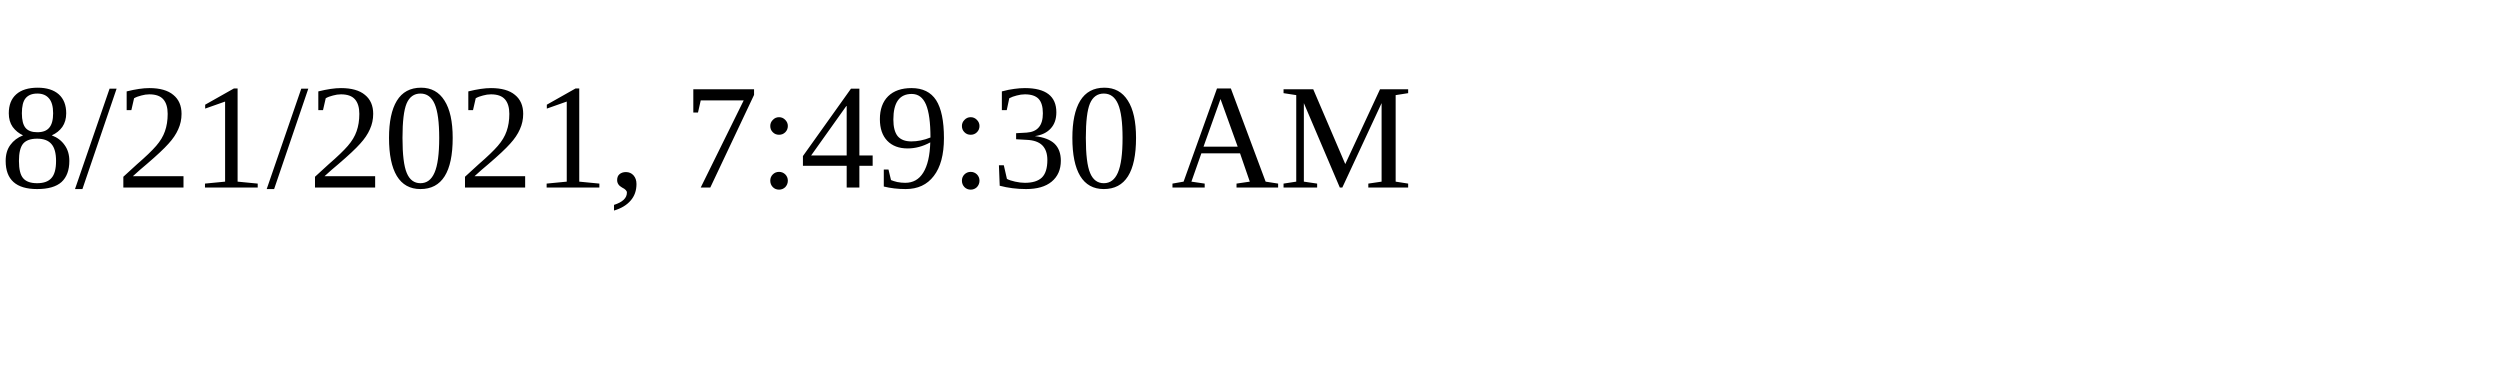
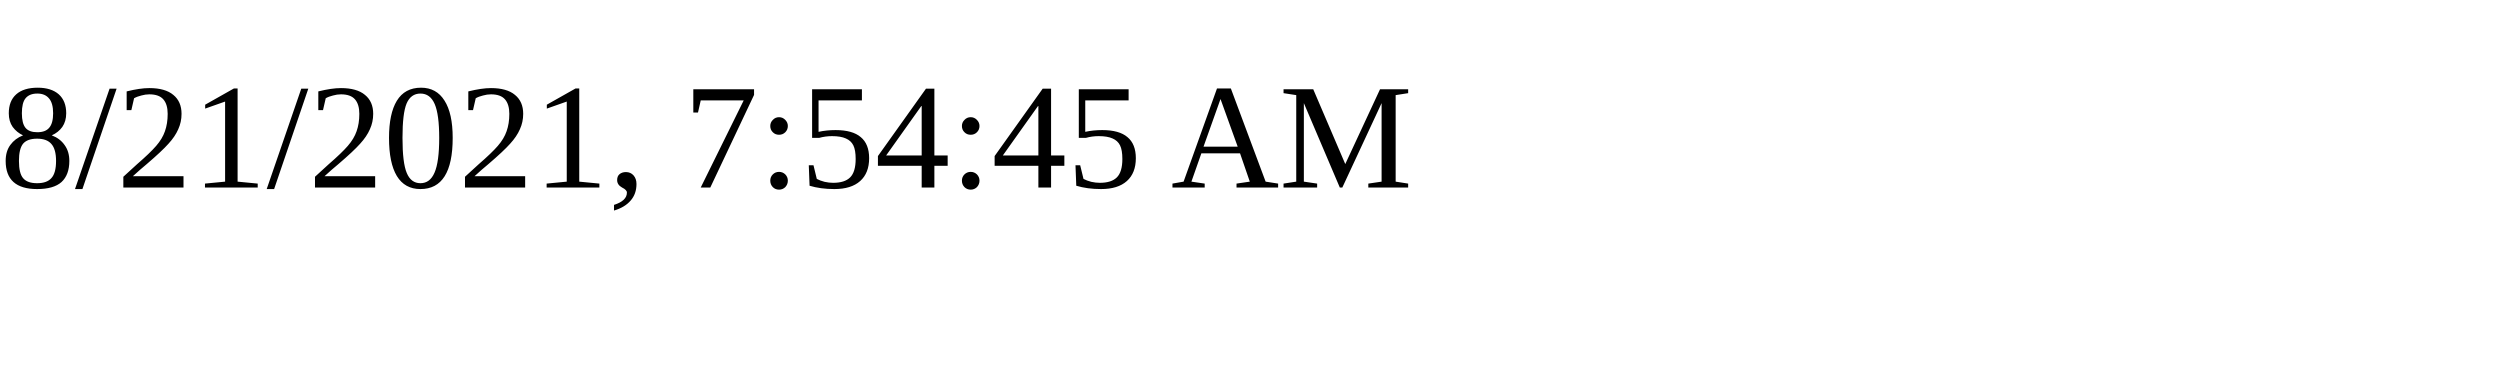
<svg xmlns="http://www.w3.org/2000/svg" height="30" width="200">
-   <text x="0" y="15">8/21/2021, 7:49:30 AM</text>
+   <text x="0" y="15">8/21/2021, 7:54:45 AM</text>
</svg>
